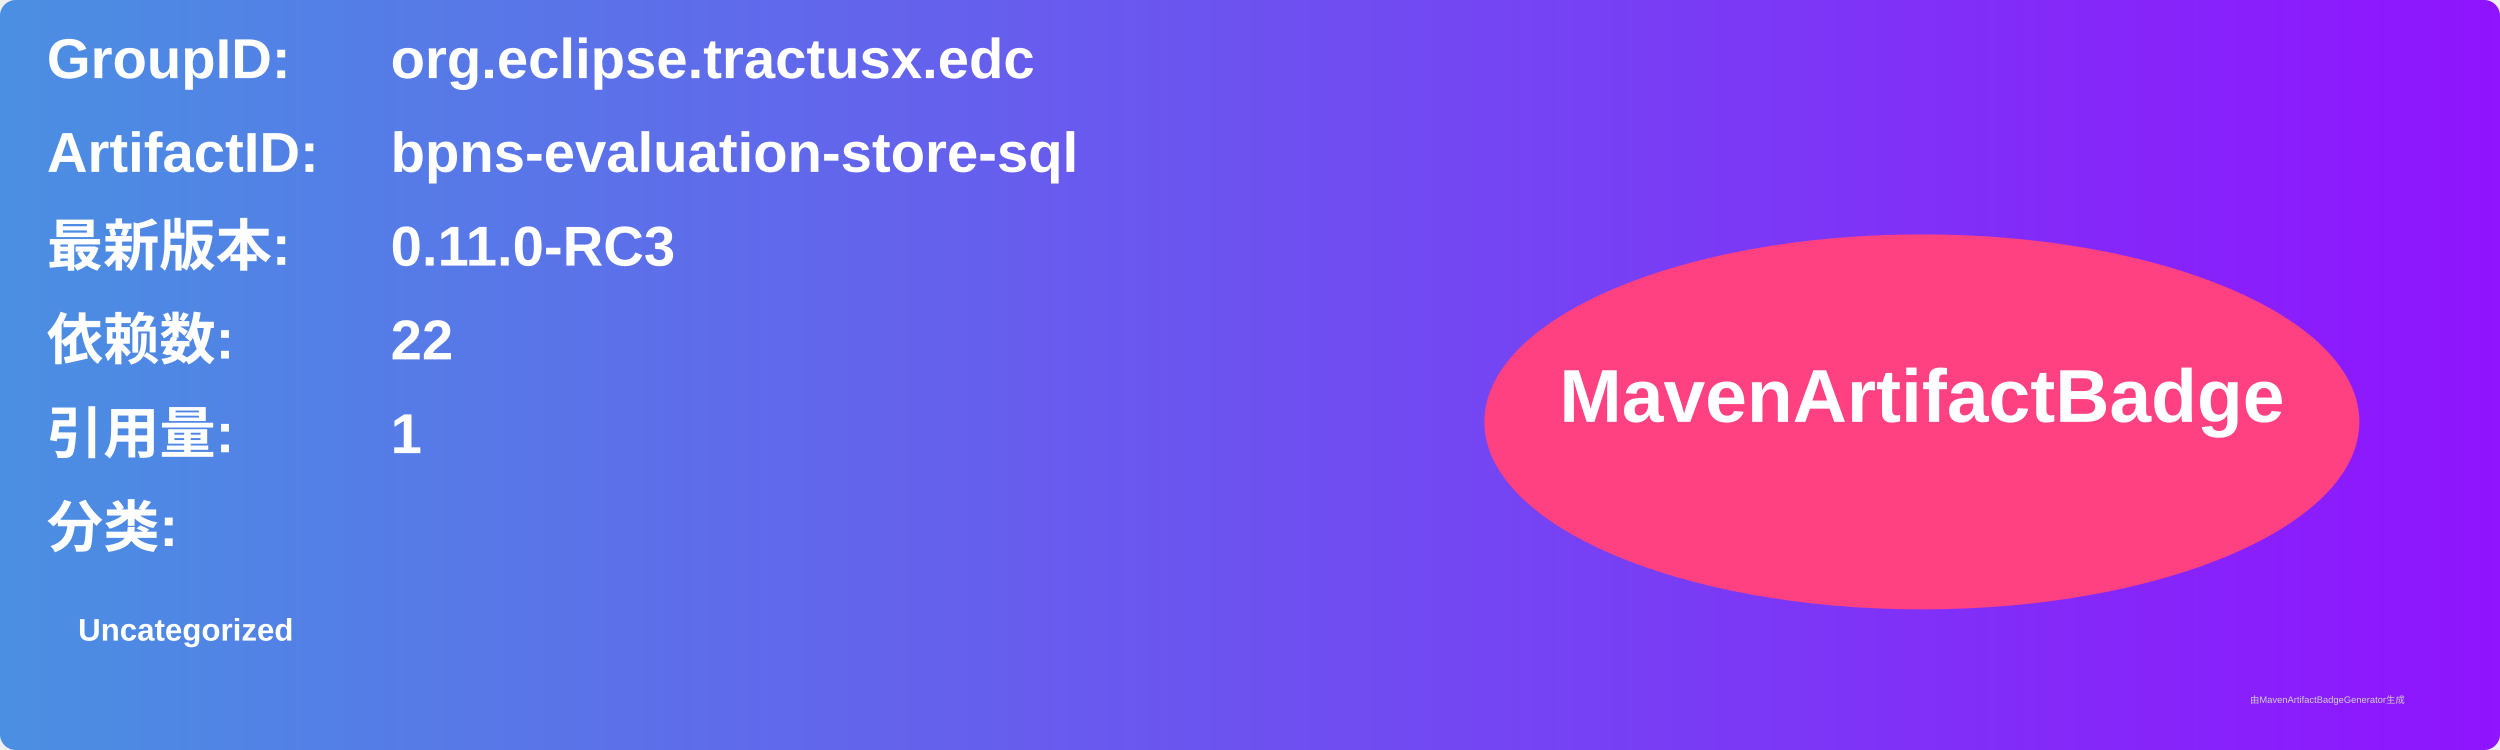
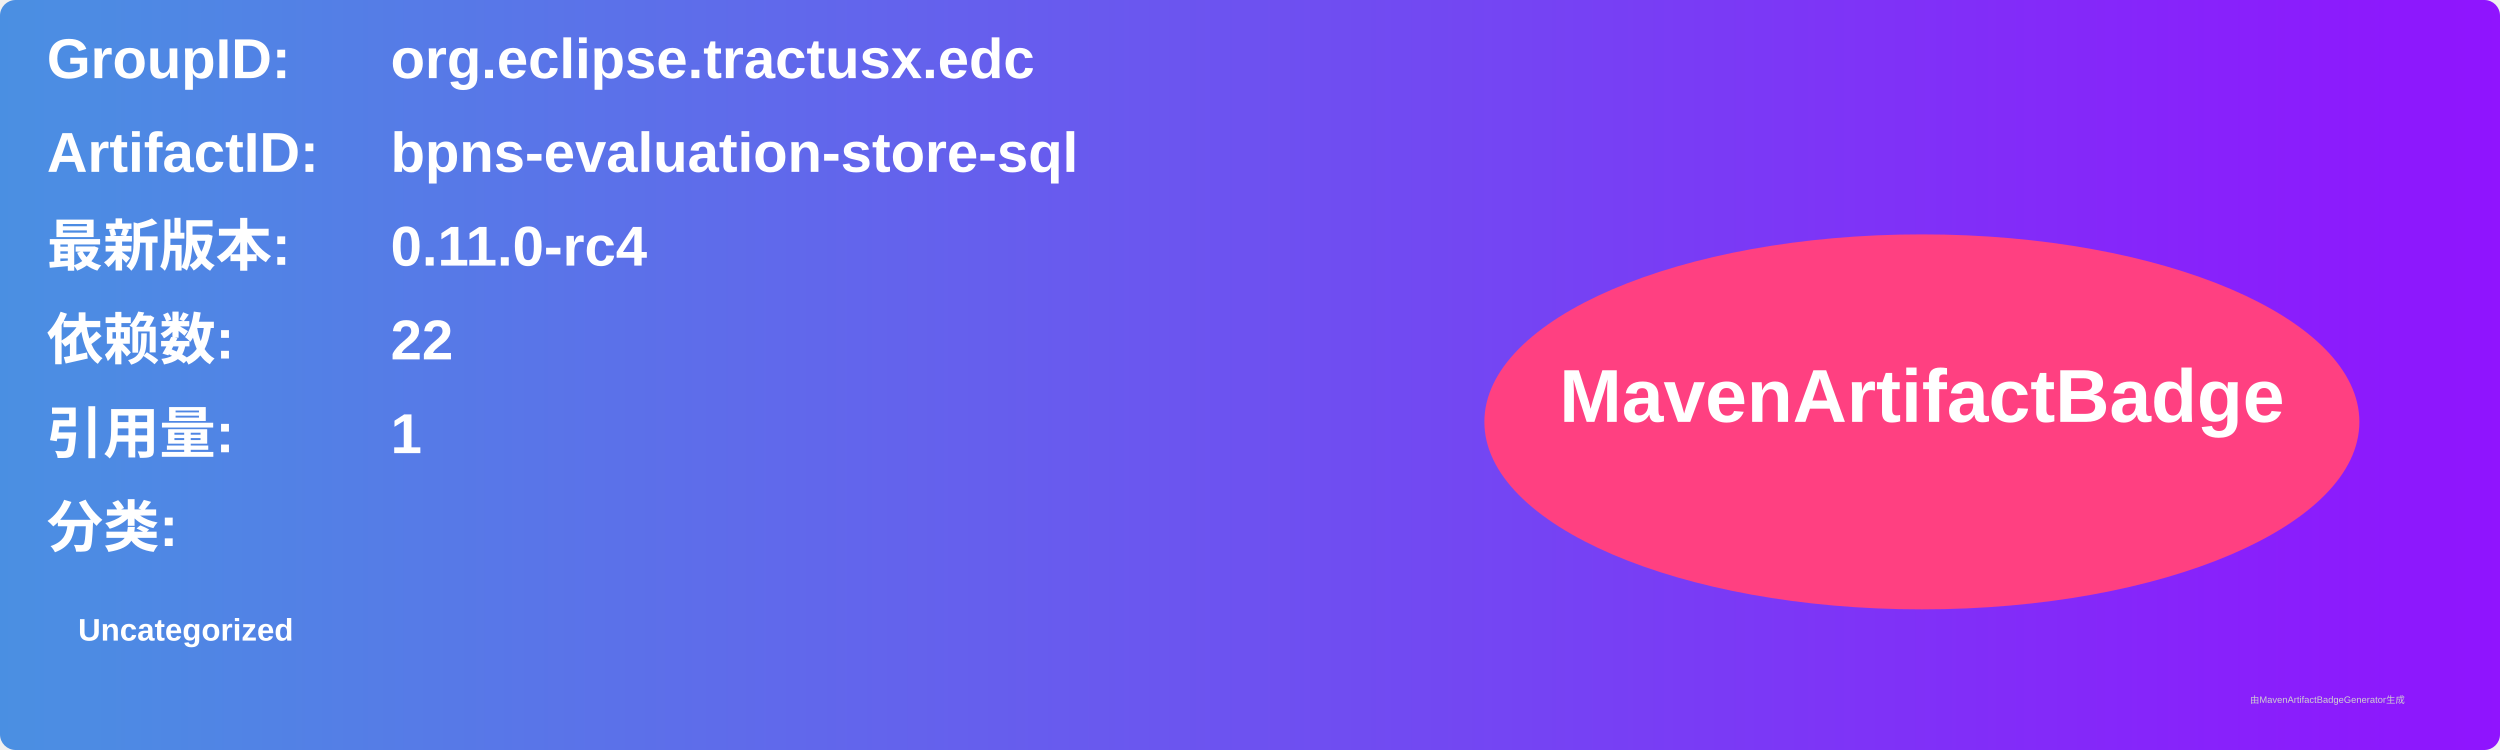
<svg xmlns="http://www.w3.org/2000/svg" width="800" height="240" viewBox="0 0 800 240">
  <linearGradient id="grad" x1="0%" y1="0%" x2="100%" y2="0%">
    <stop offset="0%" stop-color="#4a90e2" />
    <stop offset="100%" stop-color="#9013fe" />
  </linearGradient>
  <rect width="100%" height="100%" rx="5" ry="5" fill="url(#grad)" />
  <g transform="translate(15, 15)">
    <text x="0" y="10" font-family="Arial" font-size="18" fill="white" font-weight="bold" width="260">GroupID:</text>
    <text x="110" y="10" font-family="Arial" font-size="18" fill="white" font-weight="bold" width="460">org.eclipse.tractusx.edc</text>
    <text x="0" y="40" font-family="Arial" font-size="18" fill="white" font-weight="bold" width="260">ArtifactID:</text>
    <text x="110" y="40" font-family="Arial" font-size="18" fill="white" font-weight="bold" width="460">bpns-evaluation-store-sql</text>
    <text x="0" y="70" font-family="Arial" font-size="18" fill="white" font-weight="bold">最新版本:</text>
    <text x="110" y="70" font-family="Arial" font-size="18" fill="white" font-weight="bold">
-       <tspan font-weight="bold">0.11.0-RC3</tspan>
+       <tspan font-weight="bold">0.11.0-rc4</tspan>
    </text>
    <text x="0" y="100" font-family="Arial" font-size="18" fill="white" font-weight="bold">依赖数: </text>
    <text x="110" y="100" font-family="Arial" font-size="18" fill="white">
      <tspan font-weight="bold">22</tspan>
    </text>
    <text x="0" y="130" font-family="Arial" font-size="18" fill="white" font-weight="bold">引用量: </text>
    <text x="110" y="130" font-family="Arial" font-size="18" fill="white">
      <tspan font-weight="bold">1</tspan>
    </text>
    <text x="0" y="160" font-family="Arial" font-size="18" fill="white" font-weight="bold">分类:</text>
    <text x="10" y="190" font-family="Arial" font-size="10" fill="white">
      <tspan font-weight="bold">Uncategorized</tspan>
    </text>
    <ellipse cx="600" cy="120" rx="140" ry="60" fill="#ff4081" />
    <text x="600" y="120" text-anchor="middle" font-family="Arial" font-size="24" fill="white" font-weight="bold">MavenArtifactBadge</text>
  </g>
  <text x="720" y="225" font-family="Arial" font-size="3" fill="#d0d0d0">由MavenArtifactBadgeGenerator生成</text>
</svg>
